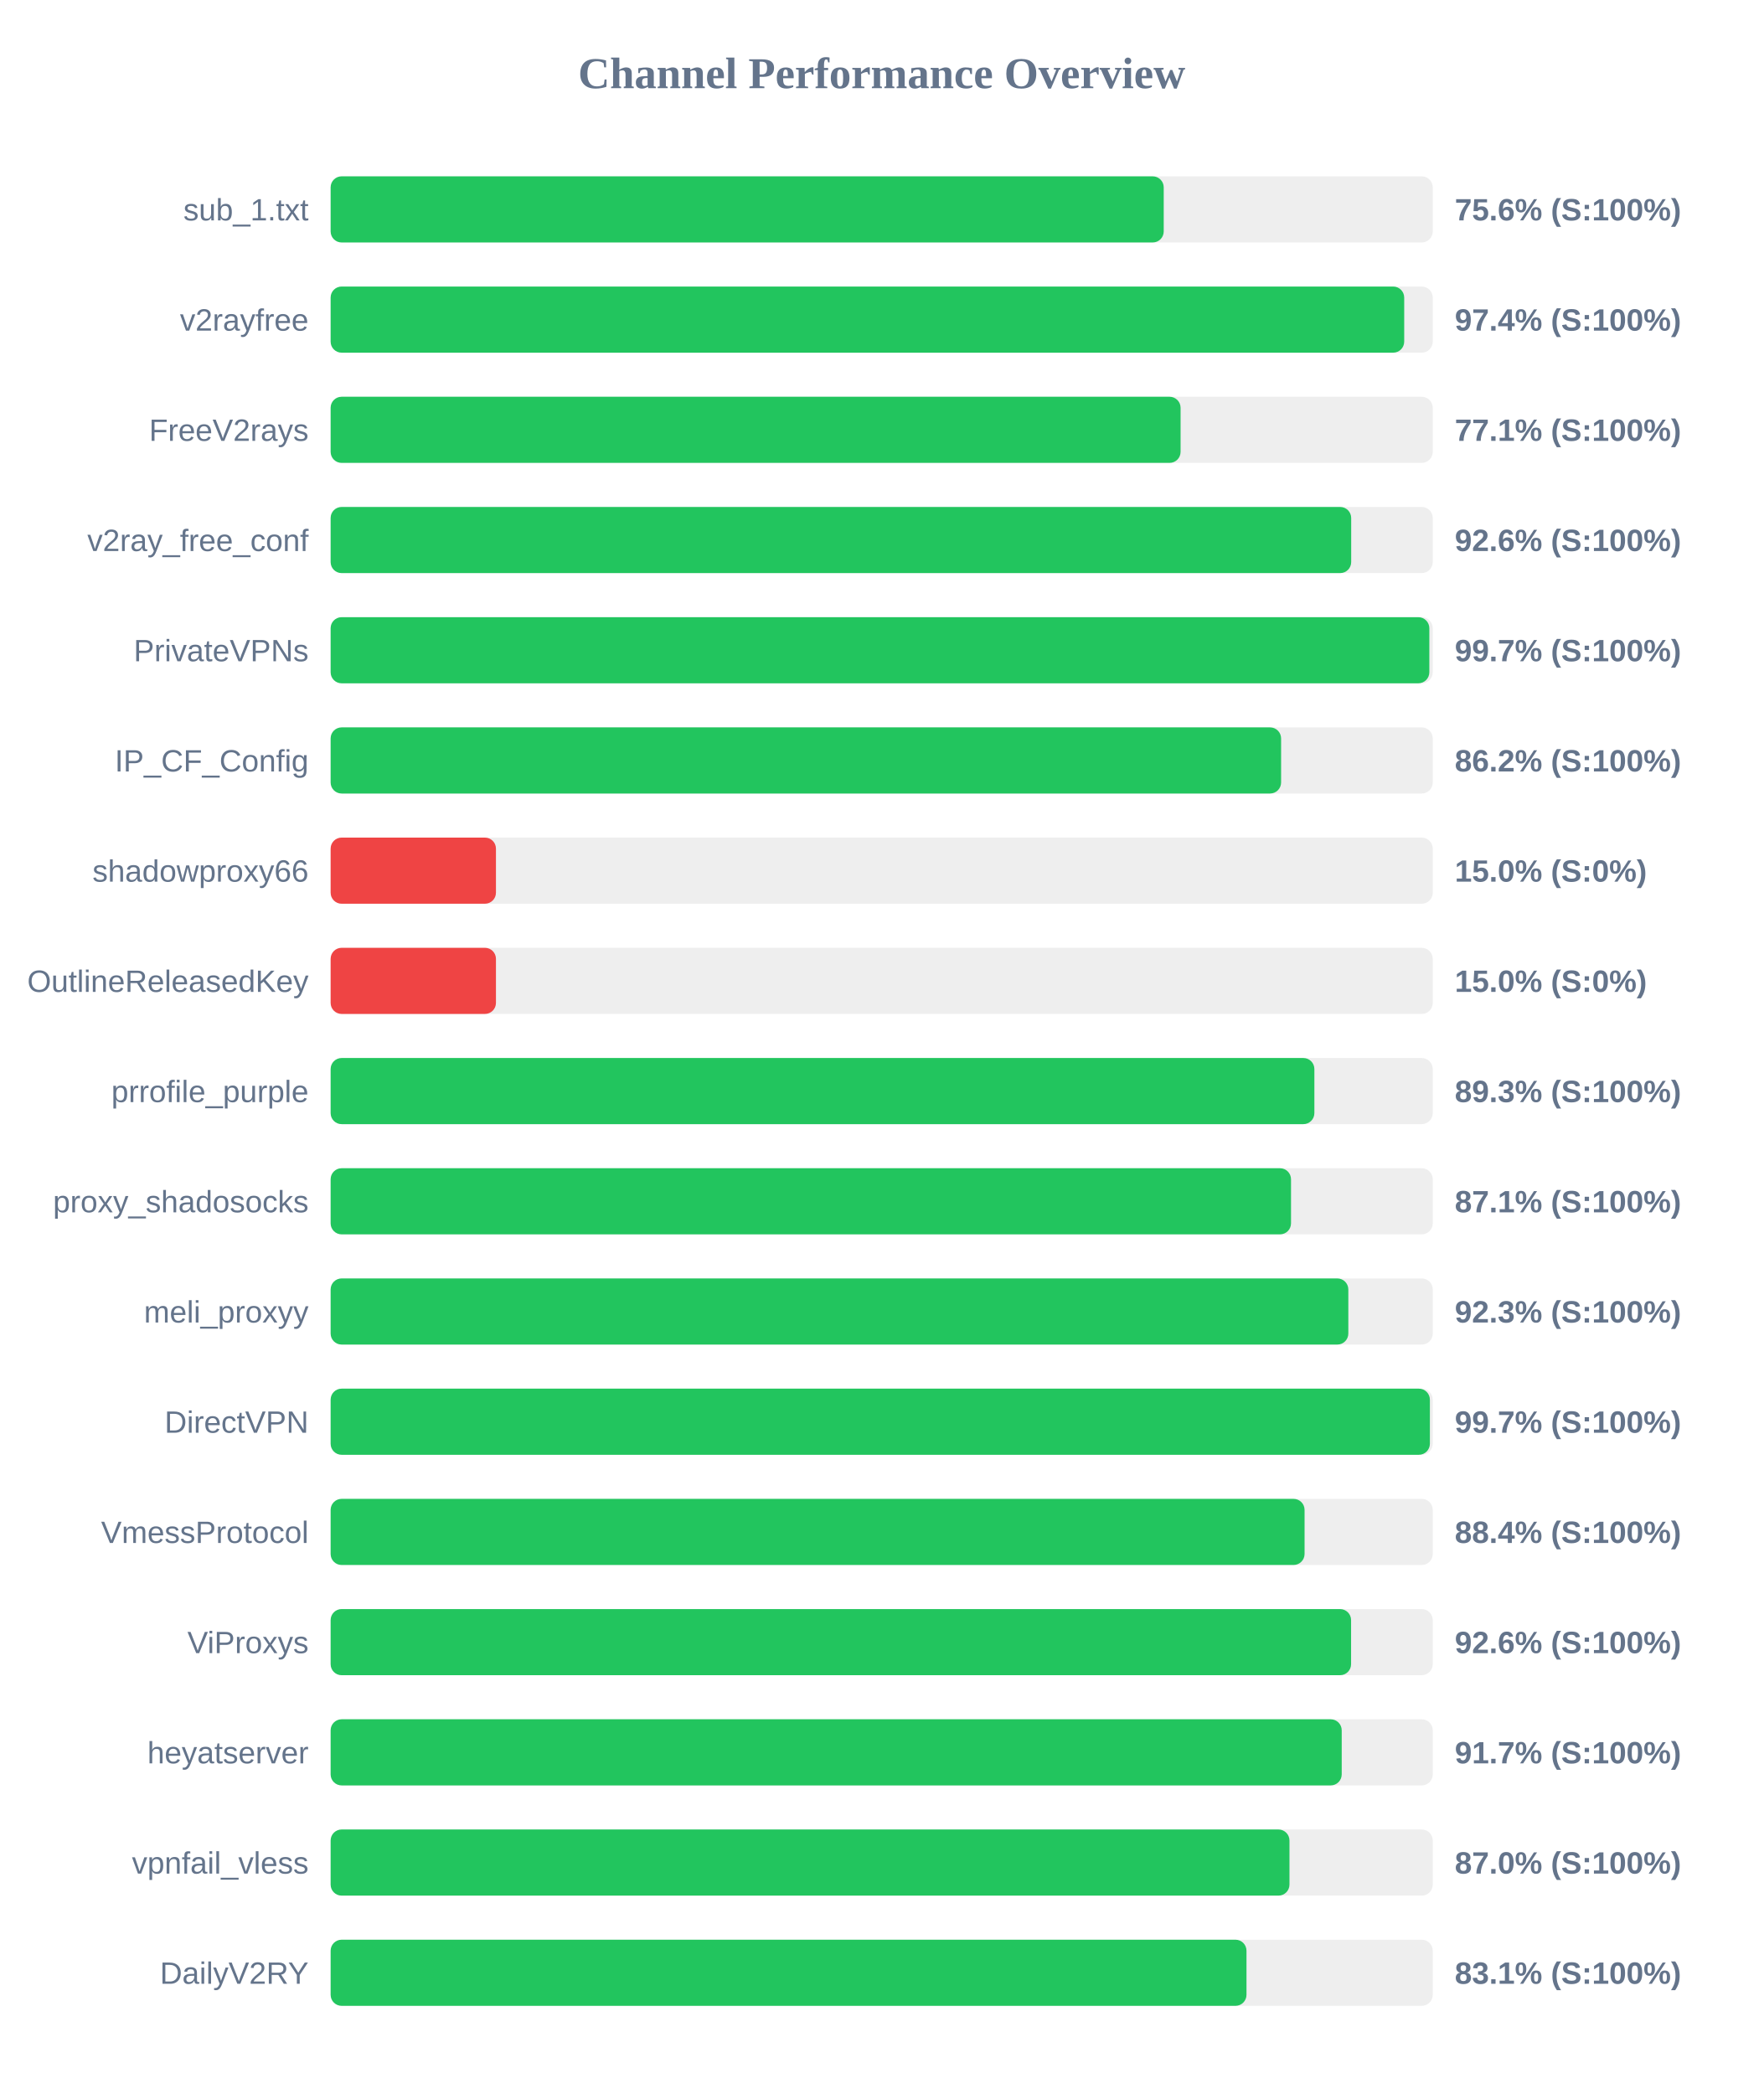
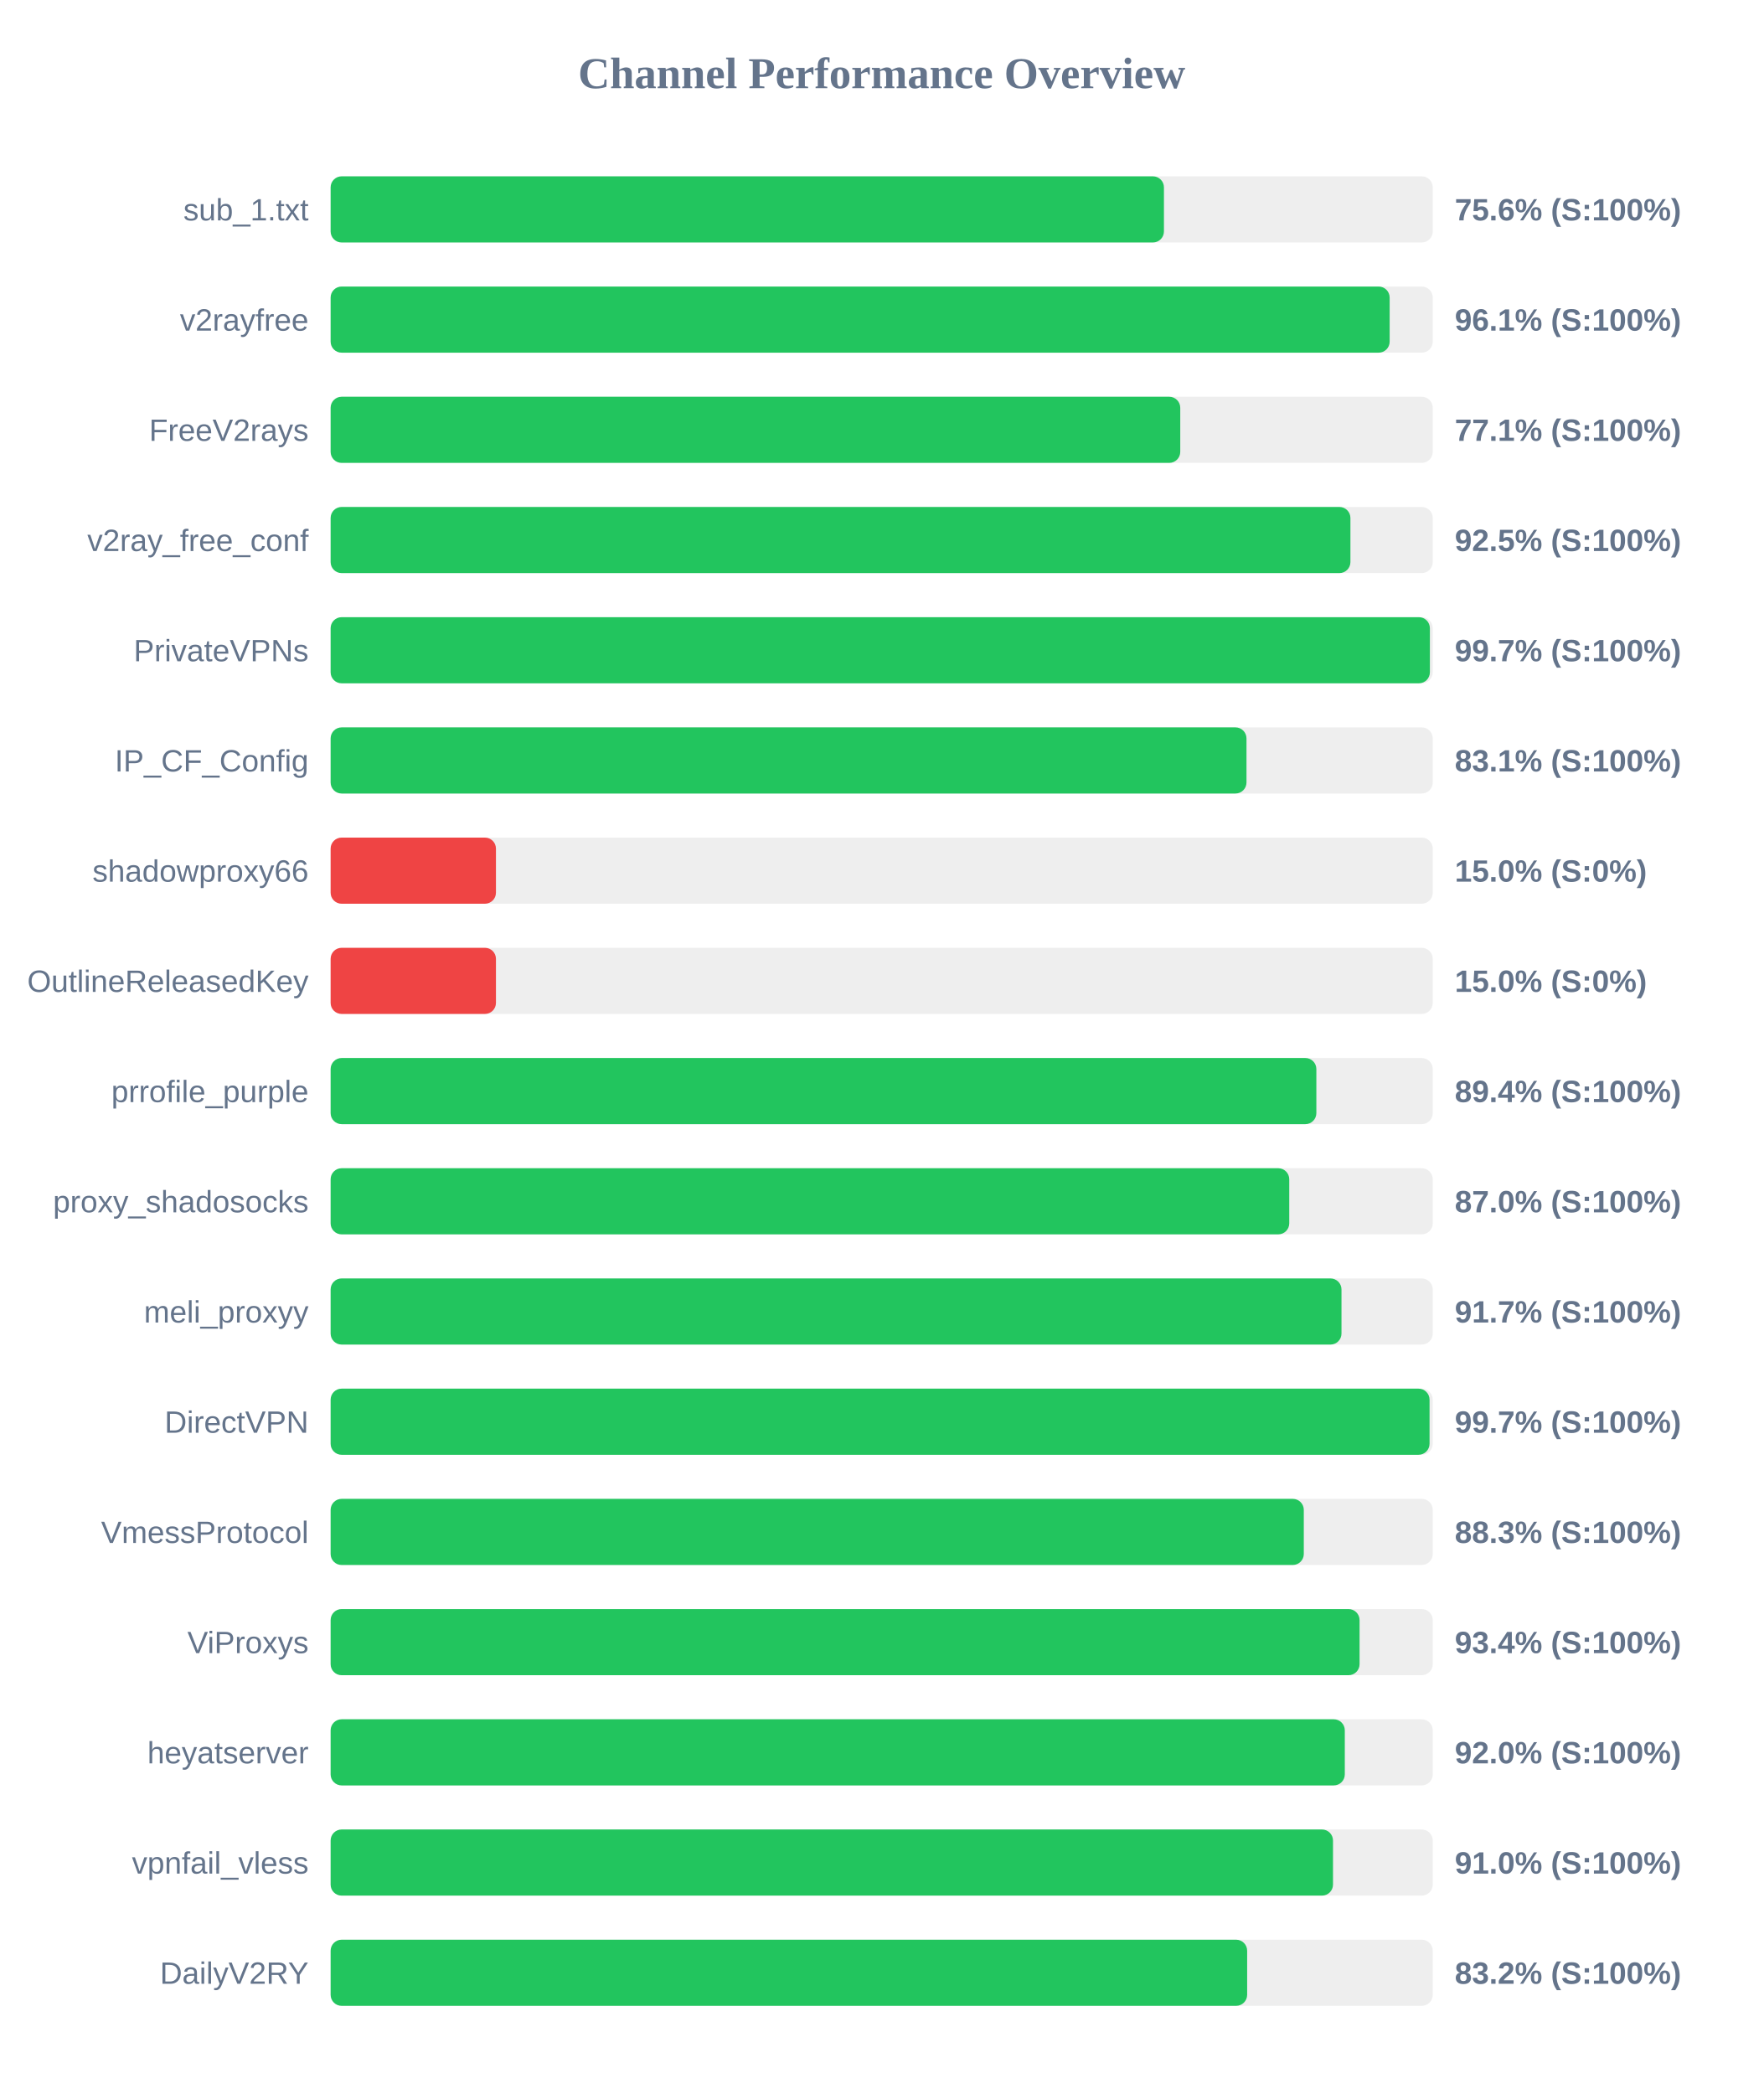
<svg xmlns="http://www.w3.org/2000/svg" width="800" height="950" version="1.1">
  <style>
        .row { font: 14px Arial; fill: #64748b; }
        .score { font: bold 14px Arial; fill: #64748b; }
    </style>
  <text x="400" y="40" text-anchor="middle" font-size="20px" font-weight="bold" fill="#64748b">Channel Performance Overview</text>
  <rect x="150" y="80" width="500" height="30" fill="#eee" rx="5" />
-   <rect x="150" y="80" width="377.95" height="30" fill="#22c55e" rx="5" />
+   <rect x="150" y="80" width="378.05" height="30" fill="#22c55e" rx="5" />
  <text x="140" y="100" text-anchor="end" class="row">sub_1.txt</text>
  <text x="660" y="100" text-anchor="start" class="score">75.6% (S:100%)</text>
  <rect x="150" y="130" width="500" height="30" fill="#eee" rx="5" />
-   <rect x="150" y="130" width="487.05" height="30" fill="#22c55e" rx="5" />
+   <rect x="150" y="130" width="480.45" height="30" fill="#22c55e" rx="5" />
  <text x="140" y="150" text-anchor="end" class="row">v2rayfree</text>
-   <text x="660" y="150" text-anchor="start" class="score">97.4% (S:100%)</text>
+   <text x="660" y="150" text-anchor="start" class="score">96.1% (S:100%)</text>
  <rect x="150" y="180" width="500" height="30" fill="#eee" rx="5" />
-   <rect x="150" y="180" width="385.6" height="30" fill="#22c55e" rx="5" />
+   <rect x="150" y="180" width="385.45" height="30" fill="#22c55e" rx="5" />
  <text x="140" y="200" text-anchor="end" class="row">FreeV2rays</text>
  <text x="660" y="200" text-anchor="start" class="score">77.1% (S:100%)</text>
  <rect x="150" y="230" width="500" height="30" fill="#eee" rx="5" />
-   <rect x="150" y="230" width="463.0" height="30" fill="#22c55e" rx="5" />
+   <rect x="150" y="230" width="462.65" height="30" fill="#22c55e" rx="5" />
  <text x="140" y="250" text-anchor="end" class="row">v2ray_free_conf</text>
-   <text x="660" y="250" text-anchor="start" class="score">92.6% (S:100%)</text>
+   <text x="660" y="250" text-anchor="start" class="score">92.5% (S:100%)</text>
  <rect x="150" y="280" width="500" height="30" fill="#eee" rx="5" />
-   <rect x="150" y="280" width="498.45" height="30" fill="#22c55e" rx="5" />
+   <rect x="150" y="280" width="498.7" height="30" fill="#22c55e" rx="5" />
  <text x="140" y="300" text-anchor="end" class="row">PrivateVPNs</text>
  <text x="660" y="300" text-anchor="start" class="score">99.7% (S:100%)</text>
  <rect x="150" y="330" width="500" height="30" fill="#eee" rx="5" />
-   <rect x="150" y="330" width="431.2" height="30" fill="#22c55e" rx="5" />
+   <rect x="150" y="330" width="415.5" height="30" fill="#22c55e" rx="5" />
  <text x="140" y="350" text-anchor="end" class="row">IP_CF_Config</text>
-   <text x="660" y="350" text-anchor="start" class="score">86.2% (S:100%)</text>
+   <text x="660" y="350" text-anchor="start" class="score">83.1% (S:100%)</text>
  <rect x="150" y="380" width="500" height="30" fill="#eee" rx="5" />
  <rect x="150" y="380" width="75.0" height="30" fill="#ef4444" rx="5" />
  <text x="140" y="400" text-anchor="end" class="row">shadowproxy66</text>
  <text x="660" y="400" text-anchor="start" class="score">15.0% (S:0%)</text>
  <rect x="150" y="430" width="500" height="30" fill="#eee" rx="5" />
  <rect x="150" y="430" width="75.0" height="30" fill="#ef4444" rx="5" />
  <text x="140" y="450" text-anchor="end" class="row">OutlineReleasedKey</text>
  <text x="660" y="450" text-anchor="start" class="score">15.0% (S:0%)</text>
  <rect x="150" y="480" width="500" height="30" fill="#eee" rx="5" />
-   <rect x="150" y="480" width="446.3" height="30" fill="#22c55e" rx="5" />
+   <rect x="150" y="480" width="447.2" height="30" fill="#22c55e" rx="5" />
  <text x="140" y="500" text-anchor="end" class="row">prrofile_purple</text>
-   <text x="660" y="500" text-anchor="start" class="score">89.3% (S:100%)</text>
+   <text x="660" y="500" text-anchor="start" class="score">89.4% (S:100%)</text>
  <rect x="150" y="530" width="500" height="30" fill="#eee" rx="5" />
-   <rect x="150" y="530" width="435.7" height="30" fill="#22c55e" rx="5" />
+   <rect x="150" y="530" width="434.9" height="30" fill="#22c55e" rx="5" />
  <text x="140" y="550" text-anchor="end" class="row">proxy_shadosocks</text>
-   <text x="660" y="550" text-anchor="start" class="score">87.1% (S:100%)</text>
+   <text x="660" y="550" text-anchor="start" class="score">87.0% (S:100%)</text>
  <rect x="150" y="580" width="500" height="30" fill="#eee" rx="5" />
-   <rect x="150" y="580" width="461.7" height="30" fill="#22c55e" rx="5" />
+   <rect x="150" y="580" width="458.6" height="30" fill="#22c55e" rx="5" />
  <text x="140" y="600" text-anchor="end" class="row">meli_proxyy</text>
-   <text x="660" y="600" text-anchor="start" class="score">92.3% (S:100%)</text>
+   <text x="660" y="600" text-anchor="start" class="score">91.7% (S:100%)</text>
  <rect x="150" y="630" width="500" height="30" fill="#eee" rx="5" />
-   <rect x="150" y="630" width="498.7" height="30" fill="#22c55e" rx="5" />
+   <rect x="150" y="630" width="498.55" height="30" fill="#22c55e" rx="5" />
  <text x="140" y="650" text-anchor="end" class="row">DirectVPN</text>
  <text x="660" y="650" text-anchor="start" class="score">99.7% (S:100%)</text>
  <rect x="150" y="680" width="500" height="30" fill="#eee" rx="5" />
-   <rect x="150" y="680" width="441.85" height="30" fill="#22c55e" rx="5" />
+   <rect x="150" y="680" width="441.5" height="30" fill="#22c55e" rx="5" />
  <text x="140" y="700" text-anchor="end" class="row">VmessProtocol</text>
-   <text x="660" y="700" text-anchor="start" class="score">88.4% (S:100%)</text>
+   <text x="660" y="700" text-anchor="start" class="score">88.3% (S:100%)</text>
  <rect x="150" y="730" width="500" height="30" fill="#eee" rx="5" />
-   <rect x="150" y="730" width="462.95" height="30" fill="#22c55e" rx="5" />
+   <rect x="150" y="730" width="466.8" height="30" fill="#22c55e" rx="5" />
  <text x="140" y="750" text-anchor="end" class="row">ViProxys</text>
-   <text x="660" y="750" text-anchor="start" class="score">92.6% (S:100%)</text>
+   <text x="660" y="750" text-anchor="start" class="score">93.4% (S:100%)</text>
  <rect x="150" y="780" width="500" height="30" fill="#eee" rx="5" />
-   <rect x="150" y="780" width="458.7" height="30" fill="#22c55e" rx="5" />
+   <rect x="150" y="780" width="460.1" height="30" fill="#22c55e" rx="5" />
  <text x="140" y="800" text-anchor="end" class="row">heyatserver</text>
-   <text x="660" y="800" text-anchor="start" class="score">91.7% (S:100%)</text>
+   <text x="660" y="800" text-anchor="start" class="score">92.0% (S:100%)</text>
  <rect x="150" y="830" width="500" height="30" fill="#eee" rx="5" />
-   <rect x="150" y="830" width="435.0" height="30" fill="#22c55e" rx="5" />
+   <rect x="150" y="830" width="454.75" height="30" fill="#22c55e" rx="5" />
  <text x="140" y="850" text-anchor="end" class="row">vpnfail_vless</text>
-   <text x="660" y="850" text-anchor="start" class="score">87.0% (S:100%)</text>
+   <text x="660" y="850" text-anchor="start" class="score">91.0% (S:100%)</text>
  <rect x="150" y="880" width="500" height="30" fill="#eee" rx="5" />
-   <rect x="150" y="880" width="415.5" height="30" fill="#22c55e" rx="5" />
+   <rect x="150" y="880" width="415.8" height="30" fill="#22c55e" rx="5" />
  <text x="140" y="900" text-anchor="end" class="row">DailyV2RY</text>
-   <text x="660" y="900" text-anchor="start" class="score">83.1% (S:100%)</text>
+   <text x="660" y="900" text-anchor="start" class="score">83.2% (S:100%)</text>
</svg>
